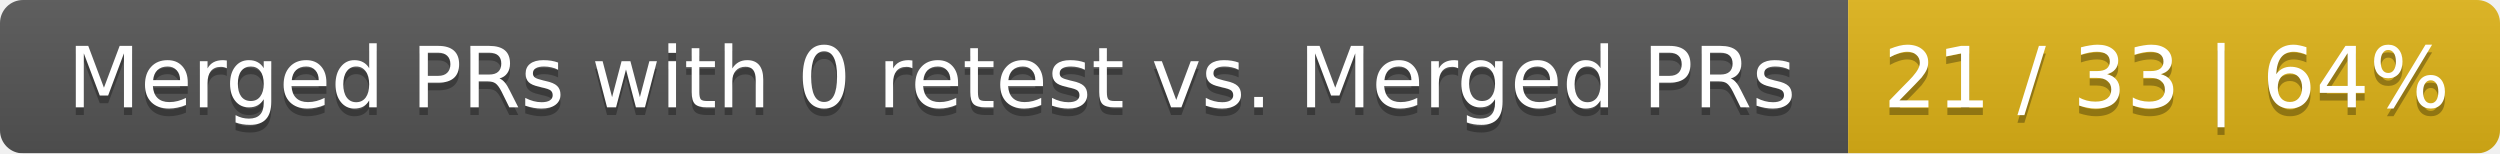
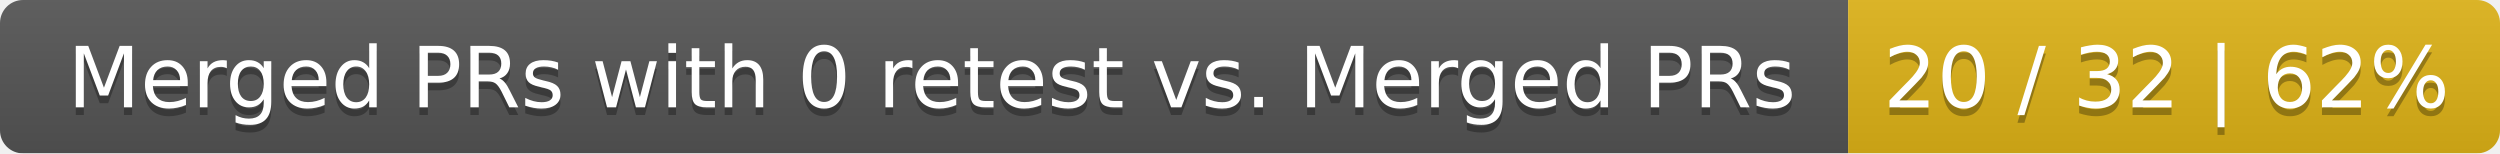
<svg xmlns="http://www.w3.org/2000/svg" width="326" height="20">
  <linearGradient id="smooth" x2="0" y2="100%">
    <stop offset="0" stop-color="#bbb" stop-opacity=".1" />
    <stop offset="1" stop-opacity=".1" />
  </linearGradient>
  <mask id="round">
    <rect width="326" height="20" rx="3" fill="#fff" />
  </mask>
  <g mask="url(#round)">
    <rect width="241" height="20" fill="#555" />
    <rect x="241" width="85" height="20" fill="#dfb317" />
    <rect width="326" height="20" fill="url(#smooth)" />
  </g>
  <g fill="#fff" text-anchor="middle" font-family="DejaVu Sans,Verdana,Geneva,sans-serif" font-size="11">
    <text x="121.5" y="15" fill="#010101" fill-opacity=".3">Merged PRs with 0 retest vs. Merged PRs</text>
    <text x="121.5" y="14">Merged PRs with 0 retest vs. Merged PRs</text>
-     <text x="282.5" y="15" fill="#010101" fill-opacity=".3">21 / 33 | 64%</text>
-     <text x="282.5" y="14">21 / 33 | 64%</text>
+     <text x="282.5" y="15" fill="#010101" fill-opacity=".3">20 / 32 | 62%</text>
+     <text x="282.5" y="14">20 / 32 | 62%</text>
  </g>
</svg>
